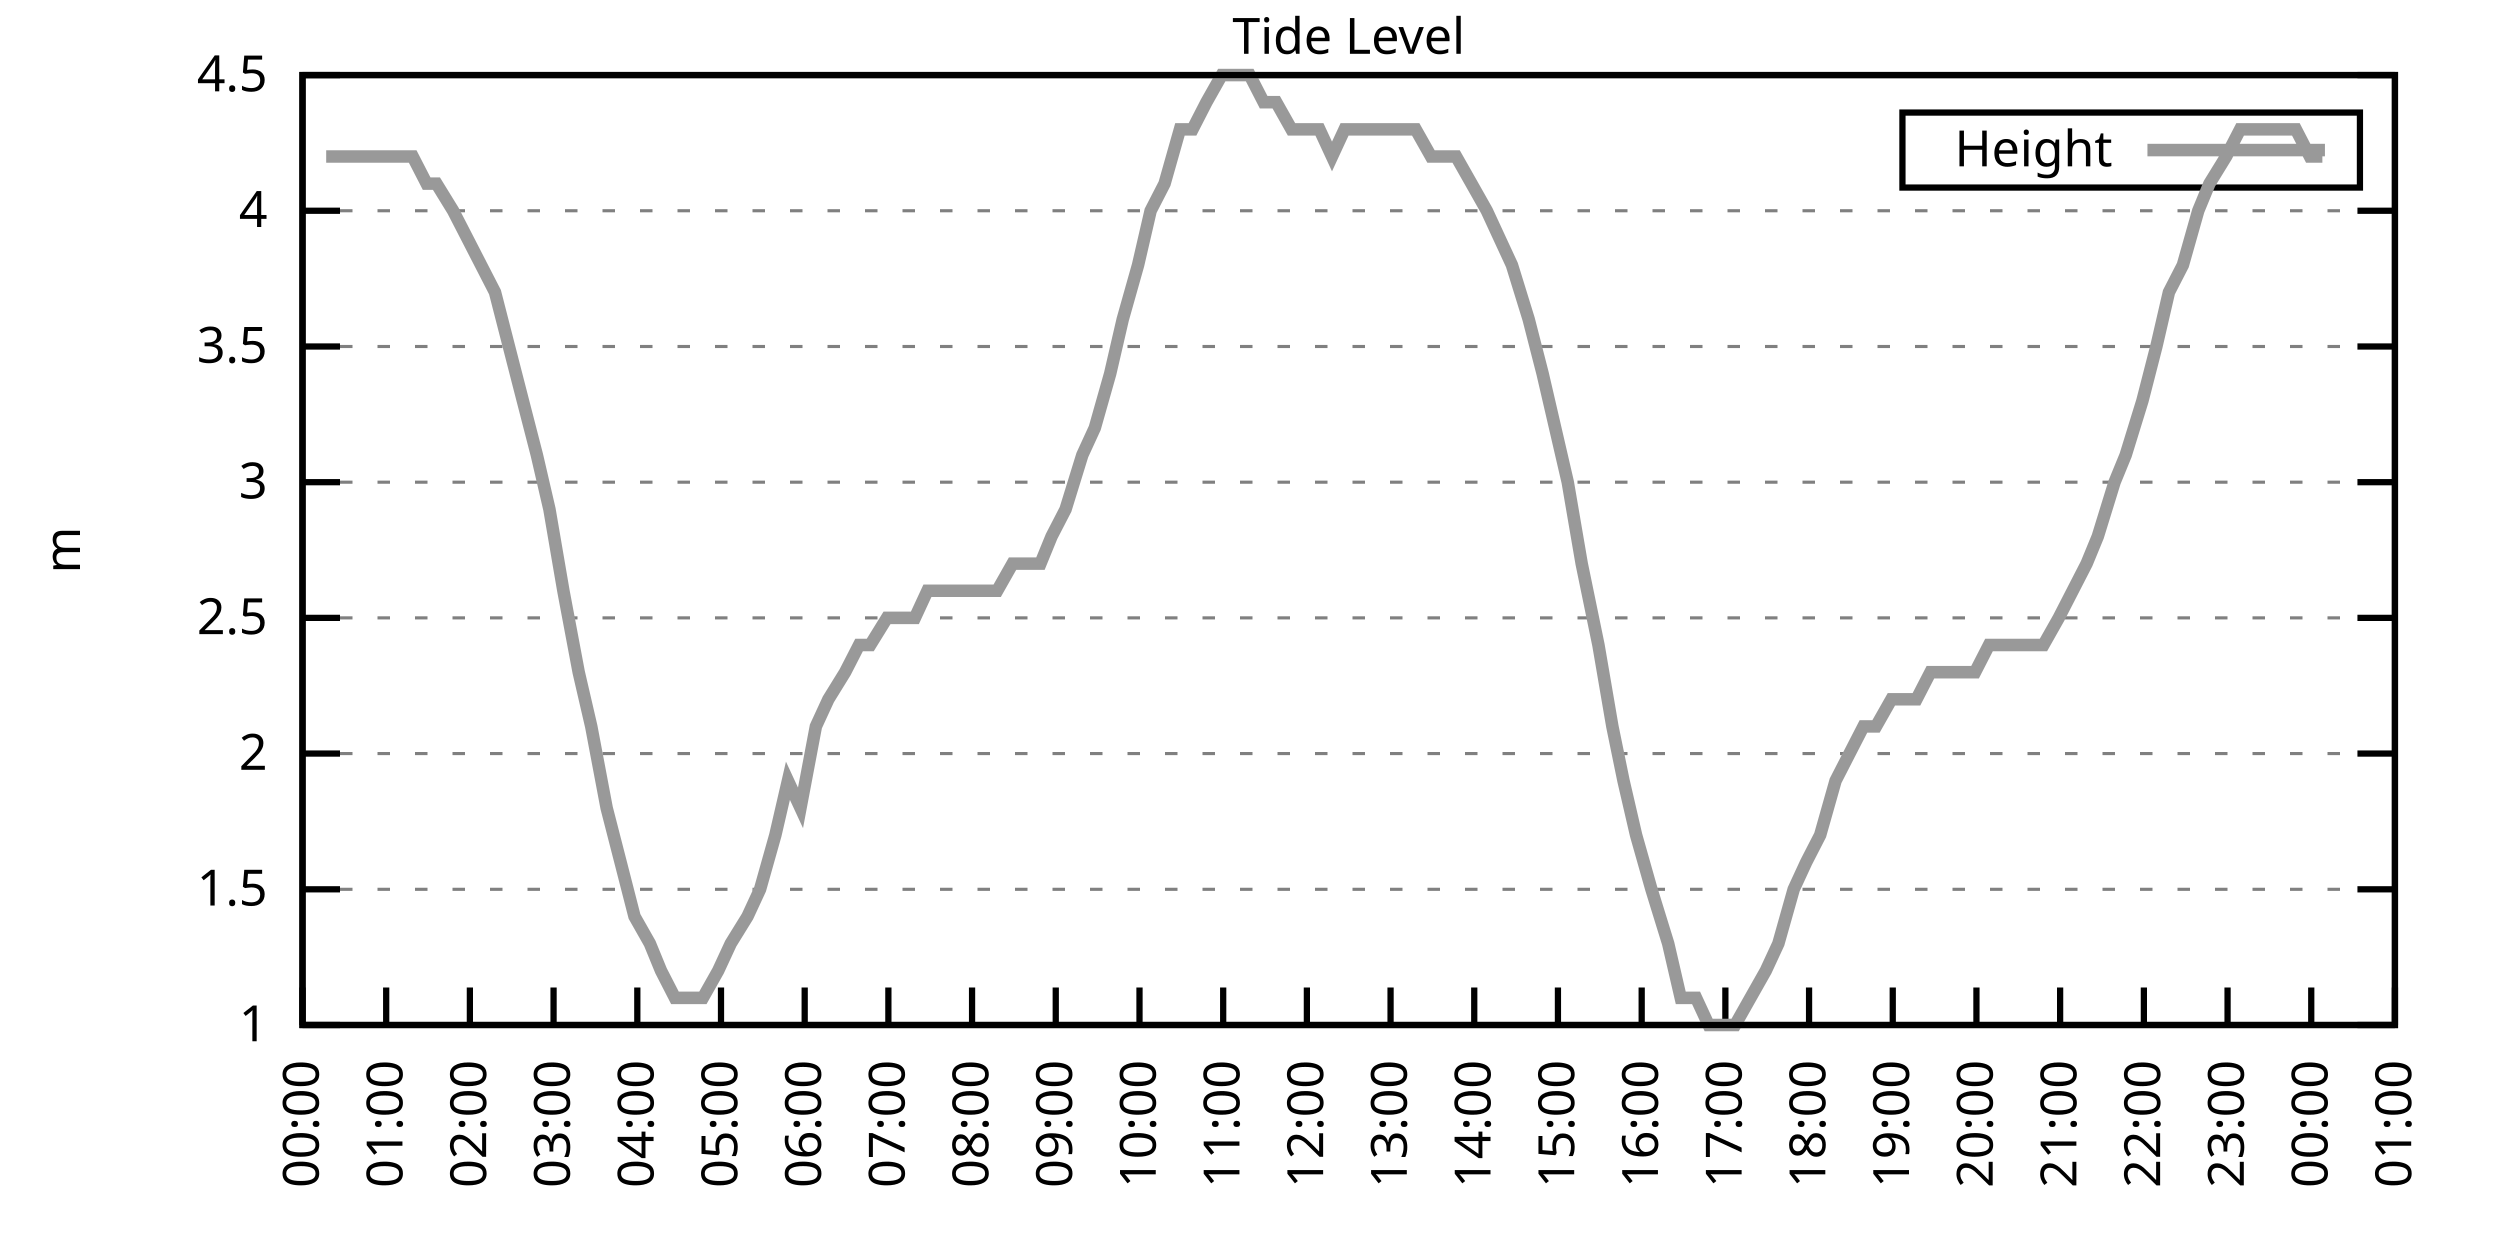
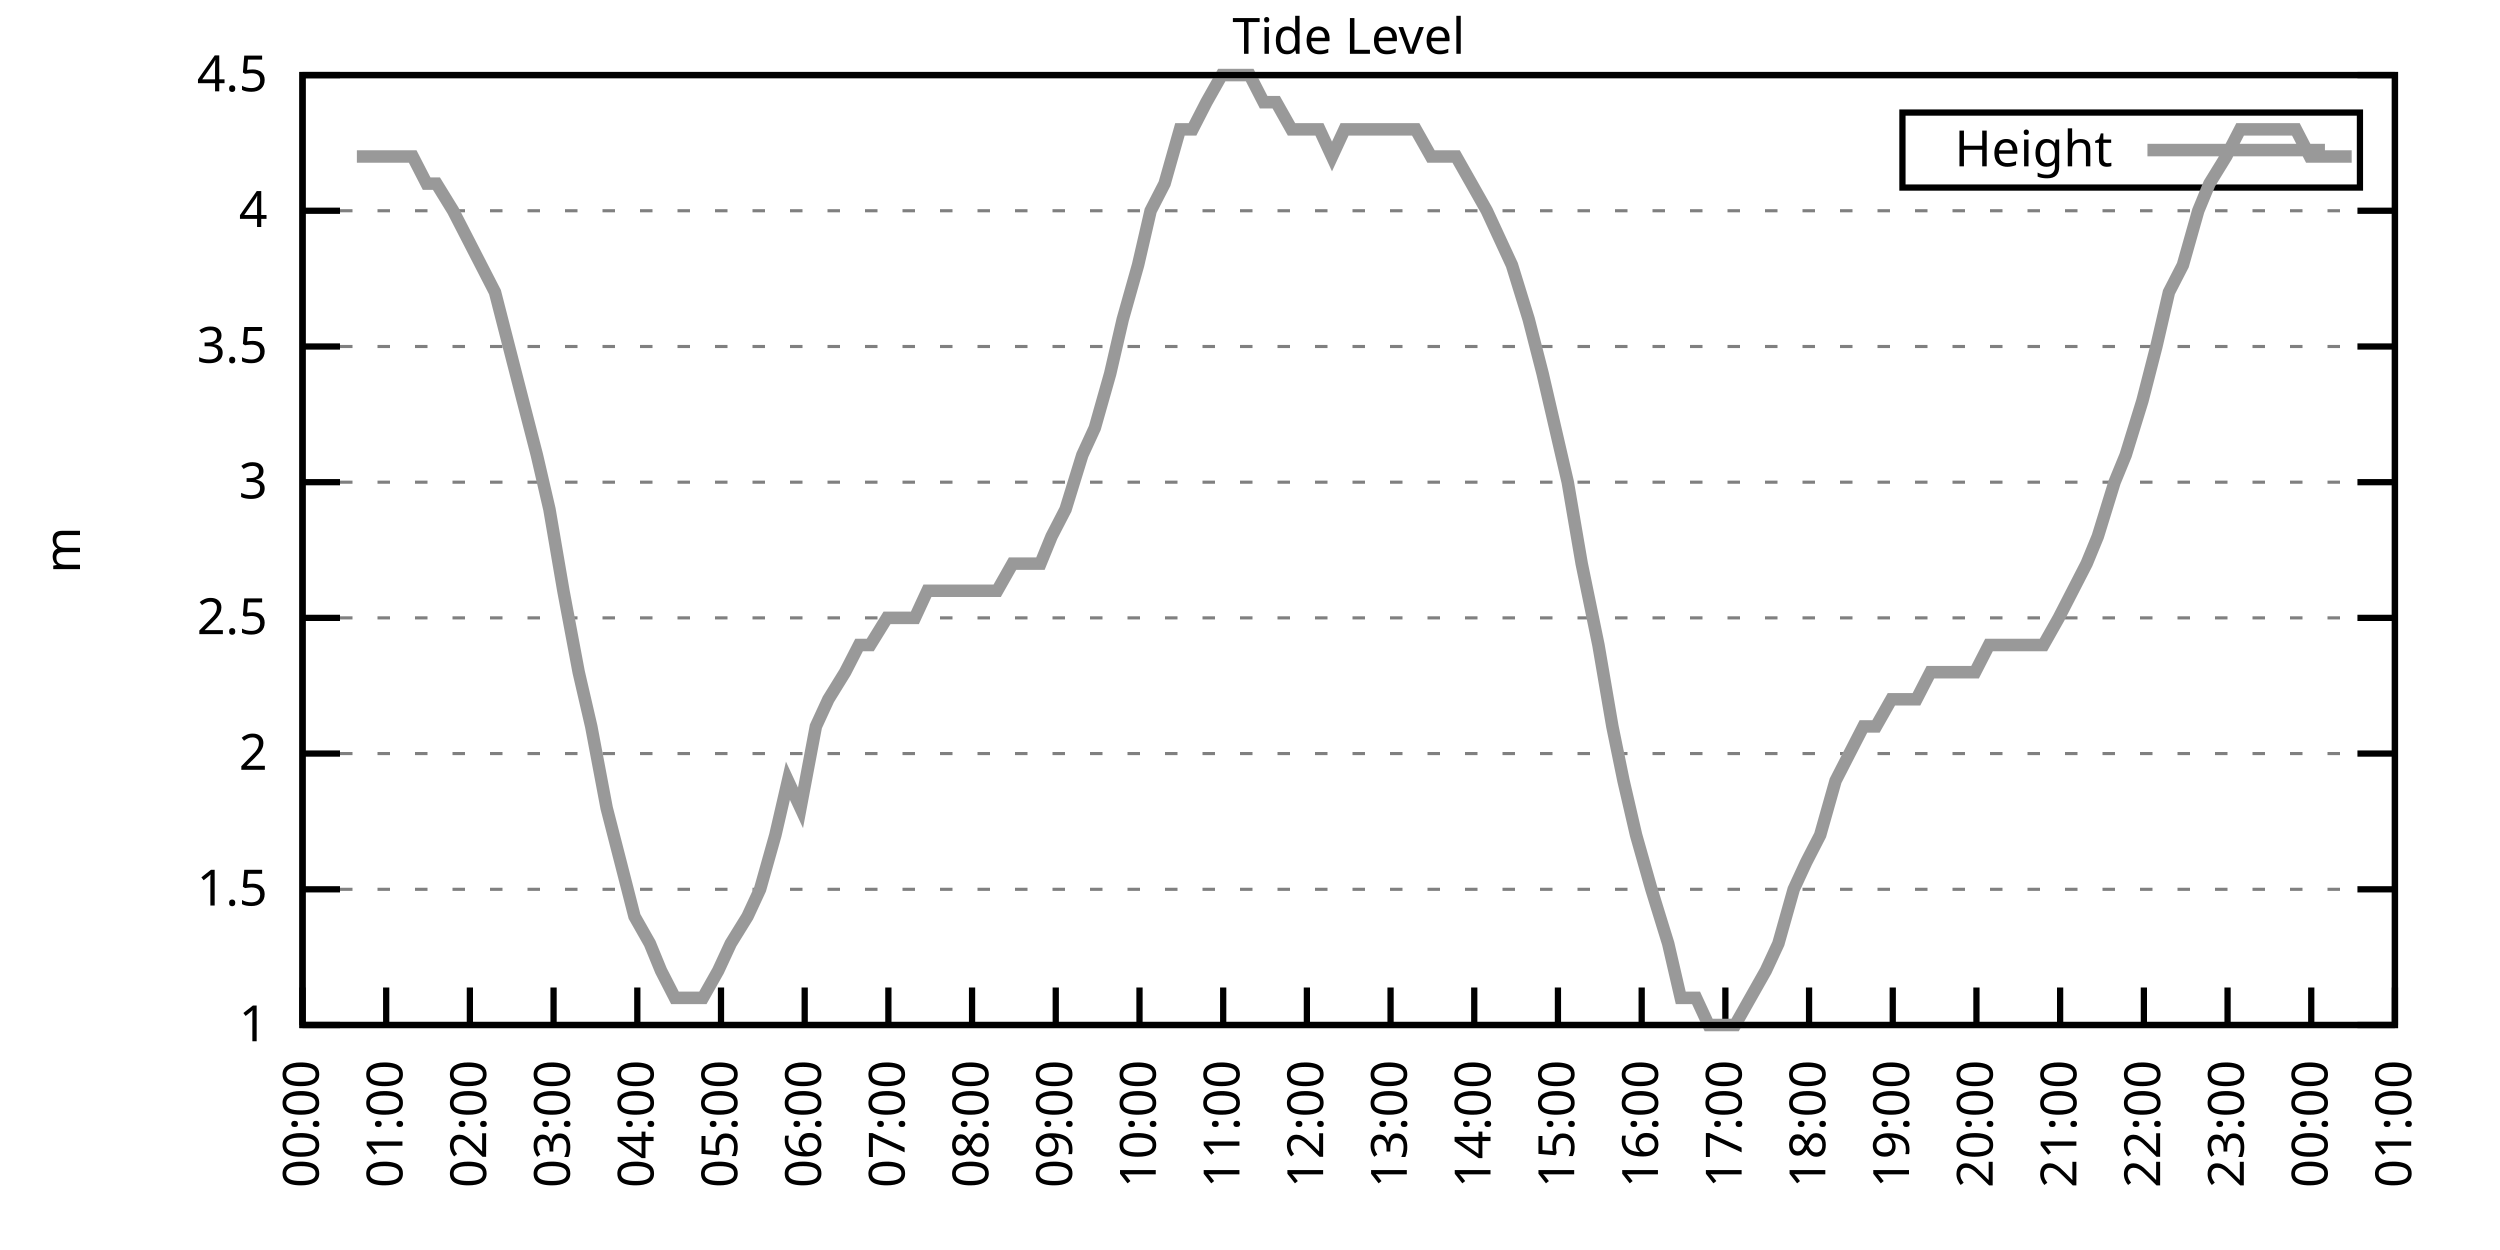
<svg xmlns="http://www.w3.org/2000/svg" xmlns:xlink="http://www.w3.org/1999/xlink" width="400" height="200" viewBox="0 0 400 200">
  <g id="gnuplot_canvas">
    <rect x="0" y="0" width="400" height="200" fill="none" />
    <defs>
      <circle id="gpDot" r="0.5" stroke-width="0.5" stroke="currentColor" />
      <path id="gpPt0" stroke-width="0.333" stroke="currentColor" d="M-1,0 h2 M0,-1 v2" />
      <path id="gpPt1" stroke-width="0.333" stroke="currentColor" d="M-1,-1 L1,1 M1,-1 L-1,1" />
      <path id="gpPt2" stroke-width="0.333" stroke="currentColor" d="M-1,0 L1,0 M0,-1 L0,1 M-1,-1 L1,1 M-1,1 L1,-1" />
      <rect id="gpPt3" stroke-width="0.333" stroke="currentColor" x="-1" y="-1" width="2" height="2" />
      <rect id="gpPt4" stroke-width="0.333" stroke="currentColor" fill="currentColor" x="-1" y="-1" width="2" height="2" />
      <circle id="gpPt5" stroke-width="0.333" stroke="currentColor" cx="0" cy="0" r="1" />
      <use xlink:href="#gpPt5" id="gpPt6" fill="currentColor" stroke="none" />
      <path id="gpPt7" stroke-width="0.333" stroke="currentColor" d="M0,-1.33 L-1.33,0.67 L1.33,0.67 z" />
      <use xlink:href="#gpPt7" id="gpPt8" fill="currentColor" stroke="none" />
      <use xlink:href="#gpPt7" id="gpPt9" stroke="currentColor" transform="rotate(180)" />
      <use xlink:href="#gpPt9" id="gpPt10" fill="currentColor" stroke="none" />
      <use xlink:href="#gpPt3" id="gpPt11" stroke="currentColor" transform="rotate(45)" />
      <use xlink:href="#gpPt11" id="gpPt12" fill="currentColor" stroke="none" />
      <path id="gpPt13" stroke-width="0.333" stroke="currentColor" d="M0,1.330 L1.265,0.411 L0.782,-1.067 L-0.782,-1.076 L-1.265,0.411 z" />
      <use xlink:href="#gpPt13" id="gpPt14" fill="currentColor" stroke="none" />
      <filter id="textbox" filterUnits="objectBoundingBox" x="0" y="0" height="1" width="1">
        <feFlood flood-color="white" flood-opacity="1" result="bgnd" />
        <feComposite in="SourceGraphic" in2="bgnd" operator="atop" />
      </filter>
      <filter id="greybox" filterUnits="objectBoundingBox" x="0" y="0" height="1" width="1">
        <feFlood flood-color="lightgrey" flood-opacity="1" result="grey" />
        <feComposite in="SourceGraphic" in2="grey" operator="atop" />
      </filter>
    </defs>
    <g fill="none" color="white" stroke="currentColor" stroke-width="1.00" stroke-linecap="butt" stroke-linejoin="miter">
</g>
    <g fill="none" color="black" stroke="currentColor" stroke-width="1.00" stroke-linecap="butt" stroke-linejoin="miter">
      <g stroke="none" shape-rendering="crispEdges">
        <polygon fill="rgb(255, 255, 255)" points="48.40,164.00 383.18,164.00 383.18,12.02 48.40,12.02 " />
      </g>
    </g>
    <g fill="none" color="black" stroke="currentColor" stroke-width="1.00" stroke-linecap="butt" stroke-linejoin="miter">
</g>
    <g fill="none" color="black" stroke="black" stroke-width="0.50" stroke-linecap="butt" stroke-linejoin="miter">
</g>
    <g fill="none" color="gray" stroke="currentColor" stroke-width="0.50" stroke-linecap="butt" stroke-linejoin="miter">
      <path stroke="gray" stroke-dasharray="2,4" class="gridline" d="M48.40,164.00 L383.19,164.00  " />
    </g>
    <g fill="none" color="gray" stroke="gray" stroke-width="1.00" stroke-linecap="butt" stroke-linejoin="miter">
</g>
    <g fill="none" color="black" stroke="currentColor" stroke-width="1.00" stroke-linecap="butt" stroke-linejoin="miter">
      <path stroke="black" d="M48.40,164.00 L54.40,164.00 M383.19,164.00 L377.19,164.00  " />
      <g transform="translate(42.80,166.60)" stroke="none" fill="black" font-family="Sans" font-size="8.00" text-anchor="end">
        <text>
          <tspan font-family="Sans"> 1</tspan>
        </text>
      </g>
    </g>
    <g fill="none" color="black" stroke="currentColor" stroke-width="1.00" stroke-linecap="butt" stroke-linejoin="miter">
</g>
    <g fill="none" color="black" stroke="black" stroke-width="0.50" stroke-linecap="butt" stroke-linejoin="miter">
</g>
    <g fill="none" color="gray" stroke="currentColor" stroke-width="0.50" stroke-linecap="butt" stroke-linejoin="miter">
      <path stroke="gray" stroke-dasharray="2,4" class="gridline" d="M48.40,142.29 L383.19,142.29  " />
    </g>
    <g fill="none" color="gray" stroke="gray" stroke-width="1.00" stroke-linecap="butt" stroke-linejoin="miter">
</g>
    <g fill="none" color="black" stroke="currentColor" stroke-width="1.00" stroke-linecap="butt" stroke-linejoin="miter">
      <path stroke="black" d="M48.40,142.29 L54.40,142.29 M383.19,142.29 L377.19,142.29  " />
      <g transform="translate(42.80,144.89)" stroke="none" fill="black" font-family="Sans" font-size="8.00" text-anchor="end">
        <text>
          <tspan font-family="Sans"> 1.5</tspan>
        </text>
      </g>
    </g>
    <g fill="none" color="black" stroke="currentColor" stroke-width="1.00" stroke-linecap="butt" stroke-linejoin="miter">
</g>
    <g fill="none" color="black" stroke="black" stroke-width="0.50" stroke-linecap="butt" stroke-linejoin="miter">
</g>
    <g fill="none" color="gray" stroke="currentColor" stroke-width="0.50" stroke-linecap="butt" stroke-linejoin="miter">
      <path stroke="gray" stroke-dasharray="2,4" class="gridline" d="M48.40,120.57 L383.19,120.57  " />
    </g>
    <g fill="none" color="gray" stroke="gray" stroke-width="1.00" stroke-linecap="butt" stroke-linejoin="miter">
</g>
    <g fill="none" color="black" stroke="currentColor" stroke-width="1.00" stroke-linecap="butt" stroke-linejoin="miter">
      <path stroke="black" d="M48.40,120.57 L54.40,120.57 M383.19,120.57 L377.19,120.57  " />
      <g transform="translate(42.80,123.17)" stroke="none" fill="black" font-family="Sans" font-size="8.00" text-anchor="end">
        <text>
          <tspan font-family="Sans"> 2</tspan>
        </text>
      </g>
    </g>
    <g fill="none" color="black" stroke="currentColor" stroke-width="1.00" stroke-linecap="butt" stroke-linejoin="miter">
</g>
    <g fill="none" color="black" stroke="black" stroke-width="0.50" stroke-linecap="butt" stroke-linejoin="miter">
</g>
    <g fill="none" color="gray" stroke="currentColor" stroke-width="0.50" stroke-linecap="butt" stroke-linejoin="miter">
      <path stroke="gray" stroke-dasharray="2,4" class="gridline" d="M48.40,98.86 L383.19,98.86  " />
    </g>
    <g fill="none" color="gray" stroke="gray" stroke-width="1.00" stroke-linecap="butt" stroke-linejoin="miter">
</g>
    <g fill="none" color="black" stroke="currentColor" stroke-width="1.00" stroke-linecap="butt" stroke-linejoin="miter">
      <path stroke="black" d="M48.40,98.86 L54.40,98.86 M383.19,98.86 L377.19,98.86  " />
      <g transform="translate(42.80,101.46)" stroke="none" fill="black" font-family="Sans" font-size="8.00" text-anchor="end">
        <text>
          <tspan font-family="Sans"> 2.5</tspan>
        </text>
      </g>
    </g>
    <g fill="none" color="black" stroke="currentColor" stroke-width="1.00" stroke-linecap="butt" stroke-linejoin="miter">
</g>
    <g fill="none" color="black" stroke="black" stroke-width="0.50" stroke-linecap="butt" stroke-linejoin="miter">
</g>
    <g fill="none" color="gray" stroke="currentColor" stroke-width="0.50" stroke-linecap="butt" stroke-linejoin="miter">
      <path stroke="gray" stroke-dasharray="2,4" class="gridline" d="M48.40,77.15 L383.19,77.15  " />
    </g>
    <g fill="none" color="gray" stroke="gray" stroke-width="1.00" stroke-linecap="butt" stroke-linejoin="miter">
</g>
    <g fill="none" color="black" stroke="currentColor" stroke-width="1.00" stroke-linecap="butt" stroke-linejoin="miter">
      <path stroke="black" d="M48.40,77.15 L54.40,77.15 M383.19,77.15 L377.19,77.15  " />
      <g transform="translate(42.80,79.75)" stroke="none" fill="black" font-family="Sans" font-size="8.00" text-anchor="end">
        <text>
          <tspan font-family="Sans"> 3</tspan>
        </text>
      </g>
    </g>
    <g fill="none" color="black" stroke="currentColor" stroke-width="1.00" stroke-linecap="butt" stroke-linejoin="miter">
</g>
    <g fill="none" color="black" stroke="black" stroke-width="0.50" stroke-linecap="butt" stroke-linejoin="miter">
</g>
    <g fill="none" color="gray" stroke="currentColor" stroke-width="0.50" stroke-linecap="butt" stroke-linejoin="miter">
      <path stroke="gray" stroke-dasharray="2,4" class="gridline" d="M48.40,55.44 L383.19,55.44  " />
    </g>
    <g fill="none" color="gray" stroke="gray" stroke-width="1.00" stroke-linecap="butt" stroke-linejoin="miter">
</g>
    <g fill="none" color="black" stroke="currentColor" stroke-width="1.00" stroke-linecap="butt" stroke-linejoin="miter">
      <path stroke="black" d="M48.40,55.44 L54.40,55.44 M383.19,55.44 L377.19,55.44  " />
      <g transform="translate(42.80,58.04)" stroke="none" fill="black" font-family="Sans" font-size="8.00" text-anchor="end">
        <text>
          <tspan font-family="Sans"> 3.5</tspan>
        </text>
      </g>
    </g>
    <g fill="none" color="black" stroke="currentColor" stroke-width="1.00" stroke-linecap="butt" stroke-linejoin="miter">
</g>
    <g fill="none" color="black" stroke="black" stroke-width="0.50" stroke-linecap="butt" stroke-linejoin="miter">
</g>
    <g fill="none" color="gray" stroke="currentColor" stroke-width="0.50" stroke-linecap="butt" stroke-linejoin="miter">
      <path stroke="gray" stroke-dasharray="2,4" class="gridline" d="M48.40,33.72 L383.19,33.72  " />
    </g>
    <g fill="none" color="gray" stroke="gray" stroke-width="1.00" stroke-linecap="butt" stroke-linejoin="miter">
</g>
    <g fill="none" color="black" stroke="currentColor" stroke-width="1.00" stroke-linecap="butt" stroke-linejoin="miter">
      <path stroke="black" d="M48.40,33.72 L54.40,33.72 M383.19,33.72 L377.19,33.72  " />
      <g transform="translate(42.80,36.32)" stroke="none" fill="black" font-family="Sans" font-size="8.00" text-anchor="end">
        <text>
          <tspan font-family="Sans"> 4</tspan>
        </text>
      </g>
    </g>
    <g fill="none" color="black" stroke="currentColor" stroke-width="1.00" stroke-linecap="butt" stroke-linejoin="miter">
</g>
    <g fill="none" color="black" stroke="black" stroke-width="0.50" stroke-linecap="butt" stroke-linejoin="miter">
</g>
    <g fill="none" color="gray" stroke="currentColor" stroke-width="0.50" stroke-linecap="butt" stroke-linejoin="miter">
      <path stroke="gray" stroke-dasharray="2,4" class="gridline" d="M48.40,12.01 L383.19,12.01  " />
    </g>
    <g fill="none" color="gray" stroke="gray" stroke-width="1.00" stroke-linecap="butt" stroke-linejoin="miter">
</g>
    <g fill="none" color="black" stroke="currentColor" stroke-width="1.00" stroke-linecap="butt" stroke-linejoin="miter">
      <path stroke="black" d="M48.40,12.01 L54.40,12.01 M383.19,12.01 L377.19,12.01  " />
      <g transform="translate(42.80,14.61)" stroke="none" fill="black" font-family="Sans" font-size="8.00" text-anchor="end">
        <text>
          <tspan font-family="Sans"> 4.5</tspan>
        </text>
      </g>
    </g>
    <g fill="none" color="black" stroke="currentColor" stroke-width="1.00" stroke-linecap="butt" stroke-linejoin="miter">
      <path stroke="black" d="M48.40,164.00 L48.40,158.00  " />
      <g transform="translate(51.00,169.60) rotate(270.00)" stroke="none" fill="black" font-family="Sans" font-size="8.00" text-anchor="end">
        <text>
          <tspan font-family="Sans">00:00</tspan>
        </text>
      </g>
    </g>
    <g fill="none" color="black" stroke="currentColor" stroke-width="1.00" stroke-linecap="butt" stroke-linejoin="miter">
      <path stroke="black" d="M61.79,164.00 L61.79,158.00  " />
      <g transform="translate(64.39,169.60) rotate(270.00)" stroke="none" fill="black" font-family="Sans" font-size="8.00" text-anchor="end">
        <text>
          <tspan font-family="Sans">01:00</tspan>
        </text>
      </g>
    </g>
    <g fill="none" color="black" stroke="currentColor" stroke-width="1.00" stroke-linecap="butt" stroke-linejoin="miter">
      <path stroke="black" d="M75.18,164.00 L75.18,158.00  " />
      <g transform="translate(77.78,169.60) rotate(270.00)" stroke="none" fill="black" font-family="Sans" font-size="8.00" text-anchor="end">
        <text>
          <tspan font-family="Sans">02:00</tspan>
        </text>
      </g>
    </g>
    <g fill="none" color="black" stroke="currentColor" stroke-width="1.00" stroke-linecap="butt" stroke-linejoin="miter">
      <path stroke="black" d="M88.57,164.00 L88.57,158.00  " />
      <g transform="translate(91.17,169.60) rotate(270.00)" stroke="none" fill="black" font-family="Sans" font-size="8.00" text-anchor="end">
        <text>
          <tspan font-family="Sans">03:00</tspan>
        </text>
      </g>
    </g>
    <g fill="none" color="black" stroke="currentColor" stroke-width="1.00" stroke-linecap="butt" stroke-linejoin="miter">
      <path stroke="black" d="M101.97,164.00 L101.97,158.00  " />
      <g transform="translate(104.57,169.60) rotate(270.00)" stroke="none" fill="black" font-family="Sans" font-size="8.00" text-anchor="end">
        <text>
          <tspan font-family="Sans">04:00</tspan>
        </text>
      </g>
    </g>
    <g fill="none" color="black" stroke="currentColor" stroke-width="1.00" stroke-linecap="butt" stroke-linejoin="miter">
      <path stroke="black" d="M115.36,164.00 L115.36,158.00  " />
      <g transform="translate(117.96,169.60) rotate(270.00)" stroke="none" fill="black" font-family="Sans" font-size="8.00" text-anchor="end">
        <text>
          <tspan font-family="Sans">05:00</tspan>
        </text>
      </g>
    </g>
    <g fill="none" color="black" stroke="currentColor" stroke-width="1.00" stroke-linecap="butt" stroke-linejoin="miter">
      <path stroke="black" d="M128.75,164.00 L128.75,158.00  " />
      <g transform="translate(131.35,169.60) rotate(270.00)" stroke="none" fill="black" font-family="Sans" font-size="8.00" text-anchor="end">
        <text>
          <tspan font-family="Sans">06:00</tspan>
        </text>
      </g>
    </g>
    <g fill="none" color="black" stroke="currentColor" stroke-width="1.00" stroke-linecap="butt" stroke-linejoin="miter">
      <path stroke="black" d="M142.14,164.00 L142.14,158.00  " />
      <g transform="translate(144.74,169.60) rotate(270.00)" stroke="none" fill="black" font-family="Sans" font-size="8.00" text-anchor="end">
        <text>
          <tspan font-family="Sans">07:00</tspan>
        </text>
      </g>
    </g>
    <g fill="none" color="black" stroke="currentColor" stroke-width="1.00" stroke-linecap="butt" stroke-linejoin="miter">
      <path stroke="black" d="M155.53,164.00 L155.53,158.00  " />
      <g transform="translate(158.13,169.60) rotate(270.00)" stroke="none" fill="black" font-family="Sans" font-size="8.00" text-anchor="end">
        <text>
          <tspan font-family="Sans">08:00</tspan>
        </text>
      </g>
    </g>
    <g fill="none" color="black" stroke="currentColor" stroke-width="1.00" stroke-linecap="butt" stroke-linejoin="miter">
      <path stroke="black" d="M168.92,164.00 L168.92,158.00  " />
      <g transform="translate(171.52,169.60) rotate(270.00)" stroke="none" fill="black" font-family="Sans" font-size="8.00" text-anchor="end">
        <text>
          <tspan font-family="Sans">09:00</tspan>
        </text>
      </g>
    </g>
    <g fill="none" color="black" stroke="currentColor" stroke-width="1.00" stroke-linecap="butt" stroke-linejoin="miter">
      <path stroke="black" d="M182.32,164.00 L182.32,158.00  " />
      <g transform="translate(184.92,169.60) rotate(270.00)" stroke="none" fill="black" font-family="Sans" font-size="8.00" text-anchor="end">
        <text>
          <tspan font-family="Sans">10:00</tspan>
        </text>
      </g>
    </g>
    <g fill="none" color="black" stroke="currentColor" stroke-width="1.00" stroke-linecap="butt" stroke-linejoin="miter">
      <path stroke="black" d="M195.71,164.00 L195.71,158.00  " />
      <g transform="translate(198.31,169.60) rotate(270.00)" stroke="none" fill="black" font-family="Sans" font-size="8.00" text-anchor="end">
        <text>
          <tspan font-family="Sans">11:00</tspan>
        </text>
      </g>
    </g>
    <g fill="none" color="black" stroke="currentColor" stroke-width="1.00" stroke-linecap="butt" stroke-linejoin="miter">
      <path stroke="black" d="M209.10,164.00 L209.10,158.00  " />
      <g transform="translate(211.70,169.60) rotate(270.00)" stroke="none" fill="black" font-family="Sans" font-size="8.00" text-anchor="end">
        <text>
          <tspan font-family="Sans">12:00</tspan>
        </text>
      </g>
    </g>
    <g fill="none" color="black" stroke="currentColor" stroke-width="1.00" stroke-linecap="butt" stroke-linejoin="miter">
      <path stroke="black" d="M222.49,164.00 L222.49,158.00  " />
      <g transform="translate(225.09,169.60) rotate(270.00)" stroke="none" fill="black" font-family="Sans" font-size="8.00" text-anchor="end">
        <text>
          <tspan font-family="Sans">13:00</tspan>
        </text>
      </g>
    </g>
    <g fill="none" color="black" stroke="currentColor" stroke-width="1.00" stroke-linecap="butt" stroke-linejoin="miter">
      <path stroke="black" d="M235.88,164.00 L235.88,158.00  " />
      <g transform="translate(238.48,169.60) rotate(270.00)" stroke="none" fill="black" font-family="Sans" font-size="8.00" text-anchor="end">
        <text>
          <tspan font-family="Sans">14:00</tspan>
        </text>
      </g>
    </g>
    <g fill="none" color="black" stroke="currentColor" stroke-width="1.00" stroke-linecap="butt" stroke-linejoin="miter">
      <path stroke="black" d="M249.27,164.00 L249.27,158.00  " />
      <g transform="translate(251.87,169.60) rotate(270.00)" stroke="none" fill="black" font-family="Sans" font-size="8.00" text-anchor="end">
        <text>
          <tspan font-family="Sans">15:00</tspan>
        </text>
      </g>
    </g>
    <g fill="none" color="black" stroke="currentColor" stroke-width="1.00" stroke-linecap="butt" stroke-linejoin="miter">
      <path stroke="black" d="M262.67,164.00 L262.67,158.00  " />
      <g transform="translate(265.27,169.60) rotate(270.00)" stroke="none" fill="black" font-family="Sans" font-size="8.00" text-anchor="end">
        <text>
          <tspan font-family="Sans">16:00</tspan>
        </text>
      </g>
    </g>
    <g fill="none" color="black" stroke="currentColor" stroke-width="1.00" stroke-linecap="butt" stroke-linejoin="miter">
      <path stroke="black" d="M276.06,164.00 L276.06,158.00  " />
      <g transform="translate(278.66,169.60) rotate(270.00)" stroke="none" fill="black" font-family="Sans" font-size="8.00" text-anchor="end">
        <text>
          <tspan font-family="Sans">17:00</tspan>
        </text>
      </g>
    </g>
    <g fill="none" color="black" stroke="currentColor" stroke-width="1.00" stroke-linecap="butt" stroke-linejoin="miter">
      <path stroke="black" d="M289.45,164.00 L289.45,158.00  " />
      <g transform="translate(292.05,169.60) rotate(270.00)" stroke="none" fill="black" font-family="Sans" font-size="8.00" text-anchor="end">
        <text>
          <tspan font-family="Sans">18:00</tspan>
        </text>
      </g>
    </g>
    <g fill="none" color="black" stroke="currentColor" stroke-width="1.00" stroke-linecap="butt" stroke-linejoin="miter">
      <path stroke="black" d="M302.84,164.00 L302.84,158.00  " />
      <g transform="translate(305.44,169.60) rotate(270.00)" stroke="none" fill="black" font-family="Sans" font-size="8.00" text-anchor="end">
        <text>
          <tspan font-family="Sans">19:00</tspan>
        </text>
      </g>
    </g>
    <g fill="none" color="black" stroke="currentColor" stroke-width="1.00" stroke-linecap="butt" stroke-linejoin="miter">
      <path stroke="black" d="M316.23,164.00 L316.23,158.00  " />
      <g transform="translate(318.83,169.60) rotate(270.00)" stroke="none" fill="black" font-family="Sans" font-size="8.00" text-anchor="end">
        <text>
          <tspan font-family="Sans">20:00</tspan>
        </text>
      </g>
    </g>
    <g fill="none" color="black" stroke="currentColor" stroke-width="1.00" stroke-linecap="butt" stroke-linejoin="miter">
      <path stroke="black" d="M329.62,164.00 L329.62,158.00  " />
      <g transform="translate(332.22,169.60) rotate(270.00)" stroke="none" fill="black" font-family="Sans" font-size="8.00" text-anchor="end">
        <text>
          <tspan font-family="Sans">21:00</tspan>
        </text>
      </g>
    </g>
    <g fill="none" color="black" stroke="currentColor" stroke-width="1.00" stroke-linecap="butt" stroke-linejoin="miter">
      <path stroke="black" d="M343.02,164.00 L343.02,158.00  " />
      <g transform="translate(345.62,169.60) rotate(270.00)" stroke="none" fill="black" font-family="Sans" font-size="8.00" text-anchor="end">
        <text>
          <tspan font-family="Sans">22:00</tspan>
        </text>
      </g>
    </g>
    <g fill="none" color="black" stroke="currentColor" stroke-width="1.00" stroke-linecap="butt" stroke-linejoin="miter">
      <path stroke="black" d="M356.41,164.00 L356.41,158.00  " />
      <g transform="translate(359.01,169.60) rotate(270.00)" stroke="none" fill="black" font-family="Sans" font-size="8.00" text-anchor="end">
        <text>
          <tspan font-family="Sans">23:00</tspan>
        </text>
      </g>
    </g>
    <g fill="none" color="black" stroke="currentColor" stroke-width="1.00" stroke-linecap="butt" stroke-linejoin="miter">
      <path stroke="black" d="M369.80,164.00 L369.80,158.00  " />
      <g transform="translate(372.40,169.60) rotate(270.00)" stroke="none" fill="black" font-family="Sans" font-size="8.00" text-anchor="end">
        <text>
          <tspan font-family="Sans">00:00</tspan>
        </text>
      </g>
    </g>
    <g fill="none" color="black" stroke="currentColor" stroke-width="1.00" stroke-linecap="butt" stroke-linejoin="miter">
      <path stroke="black" d="M383.19,164.00 L383.19,158.00  " />
      <g transform="translate(385.79,169.60) rotate(270.00)" stroke="none" fill="black" font-family="Sans" font-size="8.00" text-anchor="end">
        <text>
          <tspan font-family="Sans">01:00</tspan>
        </text>
      </g>
    </g>
    <g fill="none" color="black" stroke="currentColor" stroke-width="1.00" stroke-linecap="butt" stroke-linejoin="miter">
</g>
    <g fill="none" color="black" stroke="currentColor" stroke-width="1.00" stroke-linecap="butt" stroke-linejoin="miter">
      <path stroke="black" d="M48.40,12.01 L48.40,164.00 L383.19,164.00 L383.19,12.01 L48.40,12.01 Z  " />
    </g>
    <g fill="none" color="black" stroke="currentColor" stroke-width="1.00" stroke-linecap="butt" stroke-linejoin="miter">
</g>
    <g fill="none" color="black" stroke="currentColor" stroke-width="1.00" stroke-linecap="butt" stroke-linejoin="miter">
      <path stroke="black" d="M304.39,30.01 L304.39,18.01 L377.59,18.01 L377.59,30.01 L304.39,30.01 Z  " />
    </g>
    <g id="Tide_level_plot_1">
      <g fill="none" color="white" stroke="black" stroke-width="2.00" stroke-linecap="butt" stroke-linejoin="miter">
</g>
      <g fill="none" color="black" stroke="currentColor" stroke-width="2.00" stroke-linecap="butt" stroke-linejoin="miter">
        <g transform="translate(337.99,26.61)" stroke="none" fill="black" font-family="Sans" font-size="8.00" text-anchor="end">
          <text>
            <tspan font-family="Sans">Height</tspan>
          </text>
        </g>
      </g>
      <g fill="none" color="black" stroke="currentColor" stroke-width="2.00" stroke-linecap="butt" stroke-linejoin="miter">
-         <path stroke="rgb(153, 153, 153)" d="M343.59,24.01 L371.99,24.01 M52.19,25.04 L54.20,25.04 L57.10,25.04 L58.89,25.04 L61.12,25.04 L63.58,25.04   L66.03,25.04 L68.26,29.38 L69.83,29.38 L72.50,33.72 L74.74,38.07 L76.97,42.41 L79.20,46.75 L81.43,55.44   L83.66,64.12 L85.90,72.81 L87.91,81.49 L90.14,94.52 L92.59,107.55 L94.60,116.23 L97.06,129.26 L99.29,137.94   L101.52,146.63 L103.98,150.97 L105.76,155.31 L107.99,159.66 L110.45,159.66 L112.46,159.66 L114.91,155.31 L116.92,150.97   L119.60,146.63 L121.61,142.29 L124.06,133.60 L126.07,124.92 L128.08,129.26 L130.54,116.23 L132.54,111.89 L135.22,107.55   L137.45,103.20 L139.24,103.20 L141.92,98.86 L143.93,98.86 L146.38,98.86 L148.39,94.52 L150.62,94.52 L153.08,94.52   L155.09,94.52 L157.54,94.52 L159.55,94.52 L162.01,90.18 L163.79,90.18 L166.47,90.18 L168.25,85.83 L170.49,81.49   L173.17,72.81 L175.17,68.46 L177.63,59.78 L179.64,51.09 L182.09,42.41 L184.10,33.72 L186.33,29.38 L188.79,20.70   L190.80,20.70 L193.03,16.35 L195.48,12.01 L197.72,12.01 L199.95,12.01 L202.18,16.35 L204.19,16.35 L206.64,20.70   L208.43,20.70 L211.11,20.70 L213.12,25.04 L215.13,20.70 L217.80,20.70 L220.04,20.70 L222.27,20.70 L224.50,20.70   L226.51,20.70 L228.96,25.04 L230.97,25.04 L232.98,25.04 L235.44,29.38 L237.89,33.72 L239.90,38.07 L241.91,42.41   L244.59,51.09 L246.82,59.78 L248.83,68.46 L250.84,77.15 L253.07,90.18 L255.75,103.20 L257.98,116.23 L259.76,124.92   L261.77,133.60 L264.23,142.29 L266.91,150.97 L268.92,159.66 L271.37,159.66 L273.38,164.00 L275.39,164.00 L277.62,164.00   L280.07,159.66 L282.53,155.31 L284.54,150.97 L286.99,142.29 L289.00,137.94 L291.23,133.60 L293.69,124.92 L295.92,120.57   L298.15,116.23 L300.16,116.23 L302.62,111.89 L304.63,111.89 L306.63,111.89 L308.87,107.55 L311.54,107.55 L313.55,107.55   L316.01,107.55 L318.24,103.20 L320.47,103.20 L322.26,103.20 L324.94,103.20 L326.95,103.20 L329.40,98.86 L331.63,94.52   L333.86,90.18 L335.65,85.83 L338.33,77.15 L340.11,72.81 L342.79,64.12 L345.02,55.44 L347.03,46.75 L349.26,42.41   L351.72,33.72 L353.51,29.38 L356.18,25.04 L358.42,20.70 L360.42,20.70 L362.88,20.70 L364.89,20.70 L367.34,20.70   L369.58,25.04 L371.58,25.04  " />
+         <path stroke="rgb(153, 153, 153)" d="M343.59,24.01 L371.99,24.01 M57.10,25.04 L58.89,25.04 L61.12,25.04 L63.58,25.04 L66.03,25.04 L68.26,29.38   L69.83,29.38 L72.50,33.72 L74.74,38.07 L76.97,42.41 L79.20,46.75 L81.43,55.44 L83.66,64.12 L85.90,72.81   L87.91,81.49 L90.14,94.52 L92.59,107.55 L94.60,116.23 L97.06,129.26 L99.29,137.94 L101.52,146.63 L103.98,150.97   L105.76,155.31 L107.99,159.66 L110.45,159.66 L112.46,159.66 L114.91,155.31 L116.92,150.97 L119.60,146.63 L121.61,142.29   L124.06,133.60 L126.07,124.92 L128.08,129.26 L130.54,116.23 L132.54,111.89 L135.22,107.55 L137.45,103.20 L139.24,103.20   L141.92,98.86 L143.93,98.86 L146.38,98.86 L148.39,94.52 L150.62,94.52 L153.08,94.52 L155.09,94.52 L157.54,94.52   L159.55,94.52 L162.01,90.18 L163.79,90.18 L166.47,90.18 L168.25,85.83 L170.49,81.49 L173.17,72.81 L175.17,68.46   L177.63,59.78 L179.64,51.09 L182.09,42.41 L184.10,33.72 L186.33,29.38 L188.79,20.70 L190.80,20.70 L193.03,16.35   L195.48,12.01 L197.72,12.01 L199.95,12.01 L202.18,16.35 L204.19,16.35 L206.64,20.70 L208.43,20.70 L211.11,20.70   L213.12,25.04 L215.13,20.70 L217.80,20.70 L220.04,20.70 L222.27,20.70 L224.50,20.70 L226.51,20.70 L228.96,25.04   L230.97,25.04 L232.98,25.04 L235.44,29.38 L237.89,33.72 L239.90,38.07 L241.91,42.41 L244.59,51.09 L246.82,59.78   L248.83,68.46 L250.84,77.15 L253.07,90.18 L255.75,103.20 L257.98,116.23 L259.76,124.92 L261.77,133.60 L264.23,142.29   L266.91,150.97 L268.92,159.66 L271.37,159.66 L273.38,164.00 L275.39,164.00 L277.62,164.00 L280.07,159.66 L282.53,155.31   L284.54,150.97 L286.99,142.29 L289.00,137.94 L291.23,133.60 L293.69,124.92 L295.92,120.57 L298.15,116.23 L300.16,116.23   L302.62,111.89 L304.63,111.89 L306.63,111.89 L308.87,107.55 L311.54,107.55 L313.55,107.55 L316.01,107.55 L318.24,103.20   L320.47,103.20 L322.26,103.20 L324.94,103.20 L326.95,103.20 L329.40,98.86 L331.63,94.52 L333.86,90.18 L335.65,85.83   L338.33,77.15 L340.11,72.81 L342.79,64.12 L345.02,55.44 L347.03,46.75 L349.26,42.41 L351.72,33.72 L353.51,29.38   L356.18,25.04 L358.42,20.70 L360.42,20.70 L362.88,20.70 L364.89,20.70 L367.34,20.70 L369.58,25.04 L371.58,25.04   L373.82,25.04 L376.27,25.04  " />
      </g>
    </g>
    <g fill="none" color="black" stroke="currentColor" stroke-width="2.00" stroke-linecap="butt" stroke-linejoin="miter">
</g>
    <g fill="none" color="black" stroke="black" stroke-width="1.00" stroke-linecap="butt" stroke-linejoin="miter">
</g>
    <g fill="none" color="black" stroke="currentColor" stroke-width="1.00" stroke-linecap="butt" stroke-linejoin="miter">
      <path stroke="black" d="M48.40,12.01 L48.40,164.00 L383.19,164.00 L383.19,12.01 L48.40,12.01 Z  " />
      <g transform="translate(12.80,88.01) rotate(270.00)" stroke="none" fill="black" font-family="Sans" font-size="8.00" text-anchor="middle">
        <text>
          <tspan font-family="Sans">m</tspan>
        </text>
      </g>
    </g>
    <g fill="none" color="black" stroke="currentColor" stroke-width="1.00" stroke-linecap="butt" stroke-linejoin="miter">
</g>
    <g fill="none" color="black" stroke="currentColor" stroke-width="1.00" stroke-linecap="butt" stroke-linejoin="miter">
      <g transform="translate(215.79,8.61)" stroke="none" fill="black" font-family="Sans" font-size="8.00" text-anchor="middle">
        <text>
          <tspan font-family="Sans">Tide Level</tspan>
        </text>
      </g>
    </g>
    <g fill="none" color="black" stroke="currentColor" stroke-width="1.00" stroke-linecap="butt" stroke-linejoin="miter">
</g>
  </g>
</svg>
